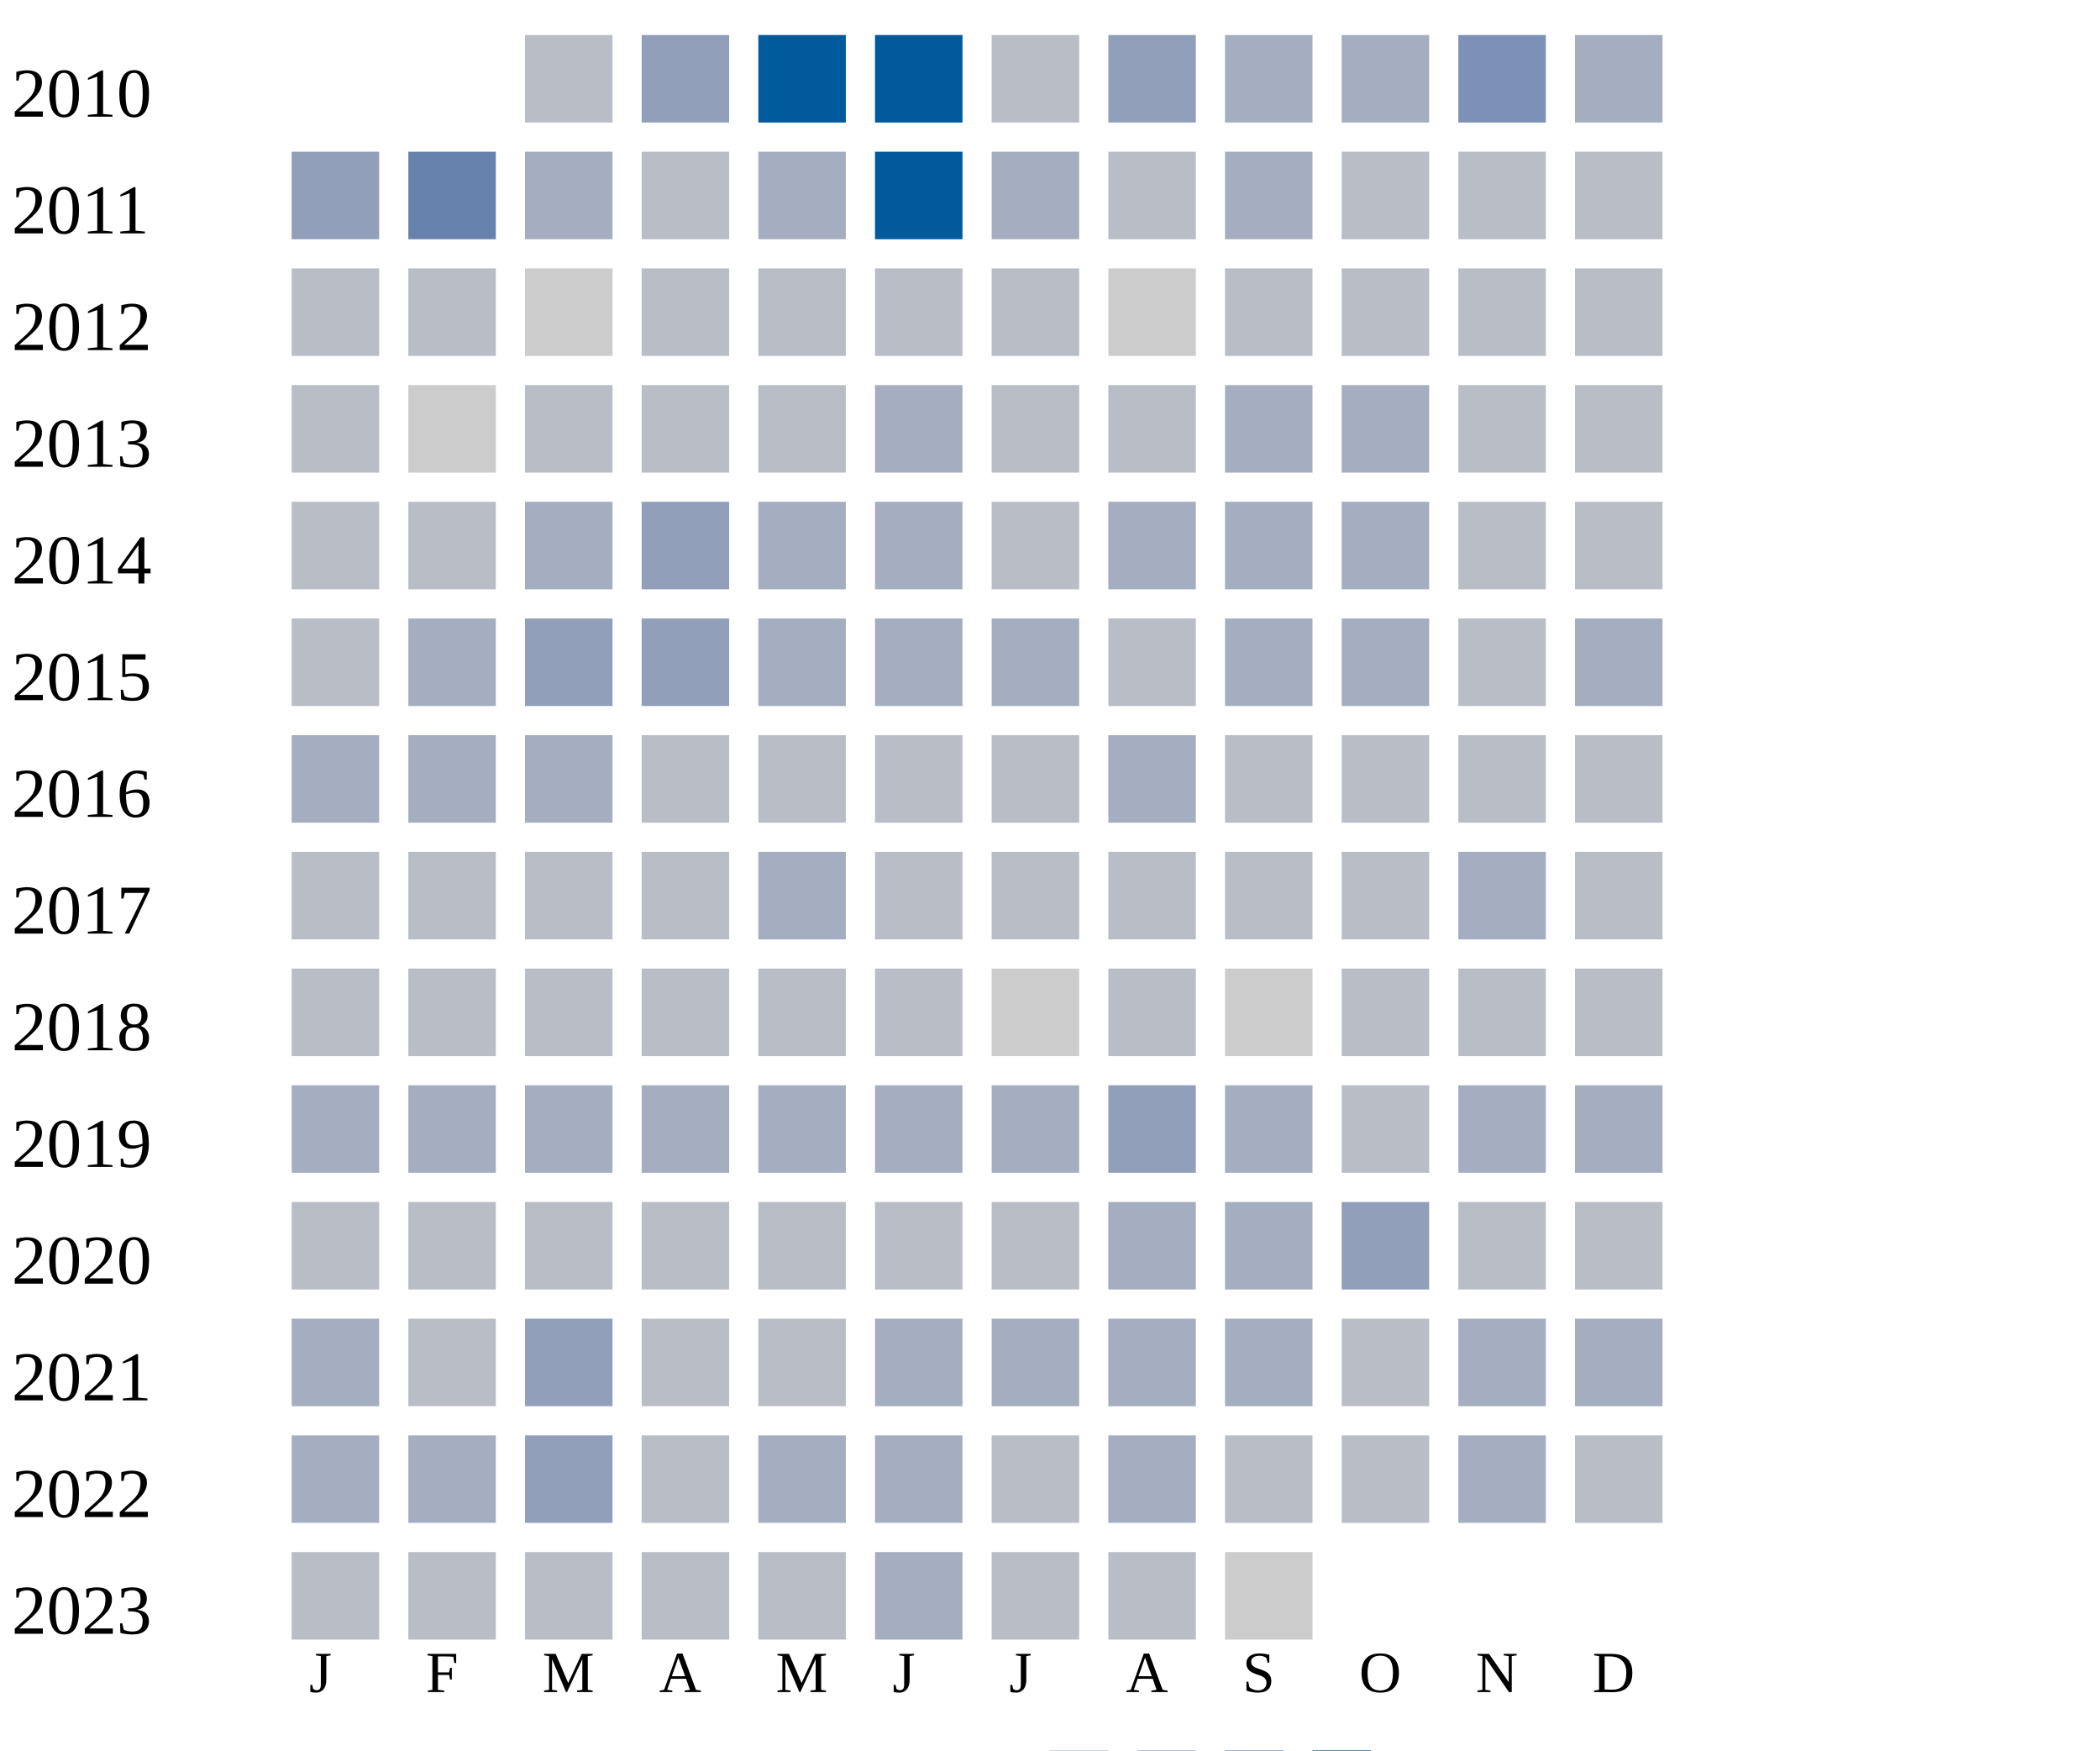
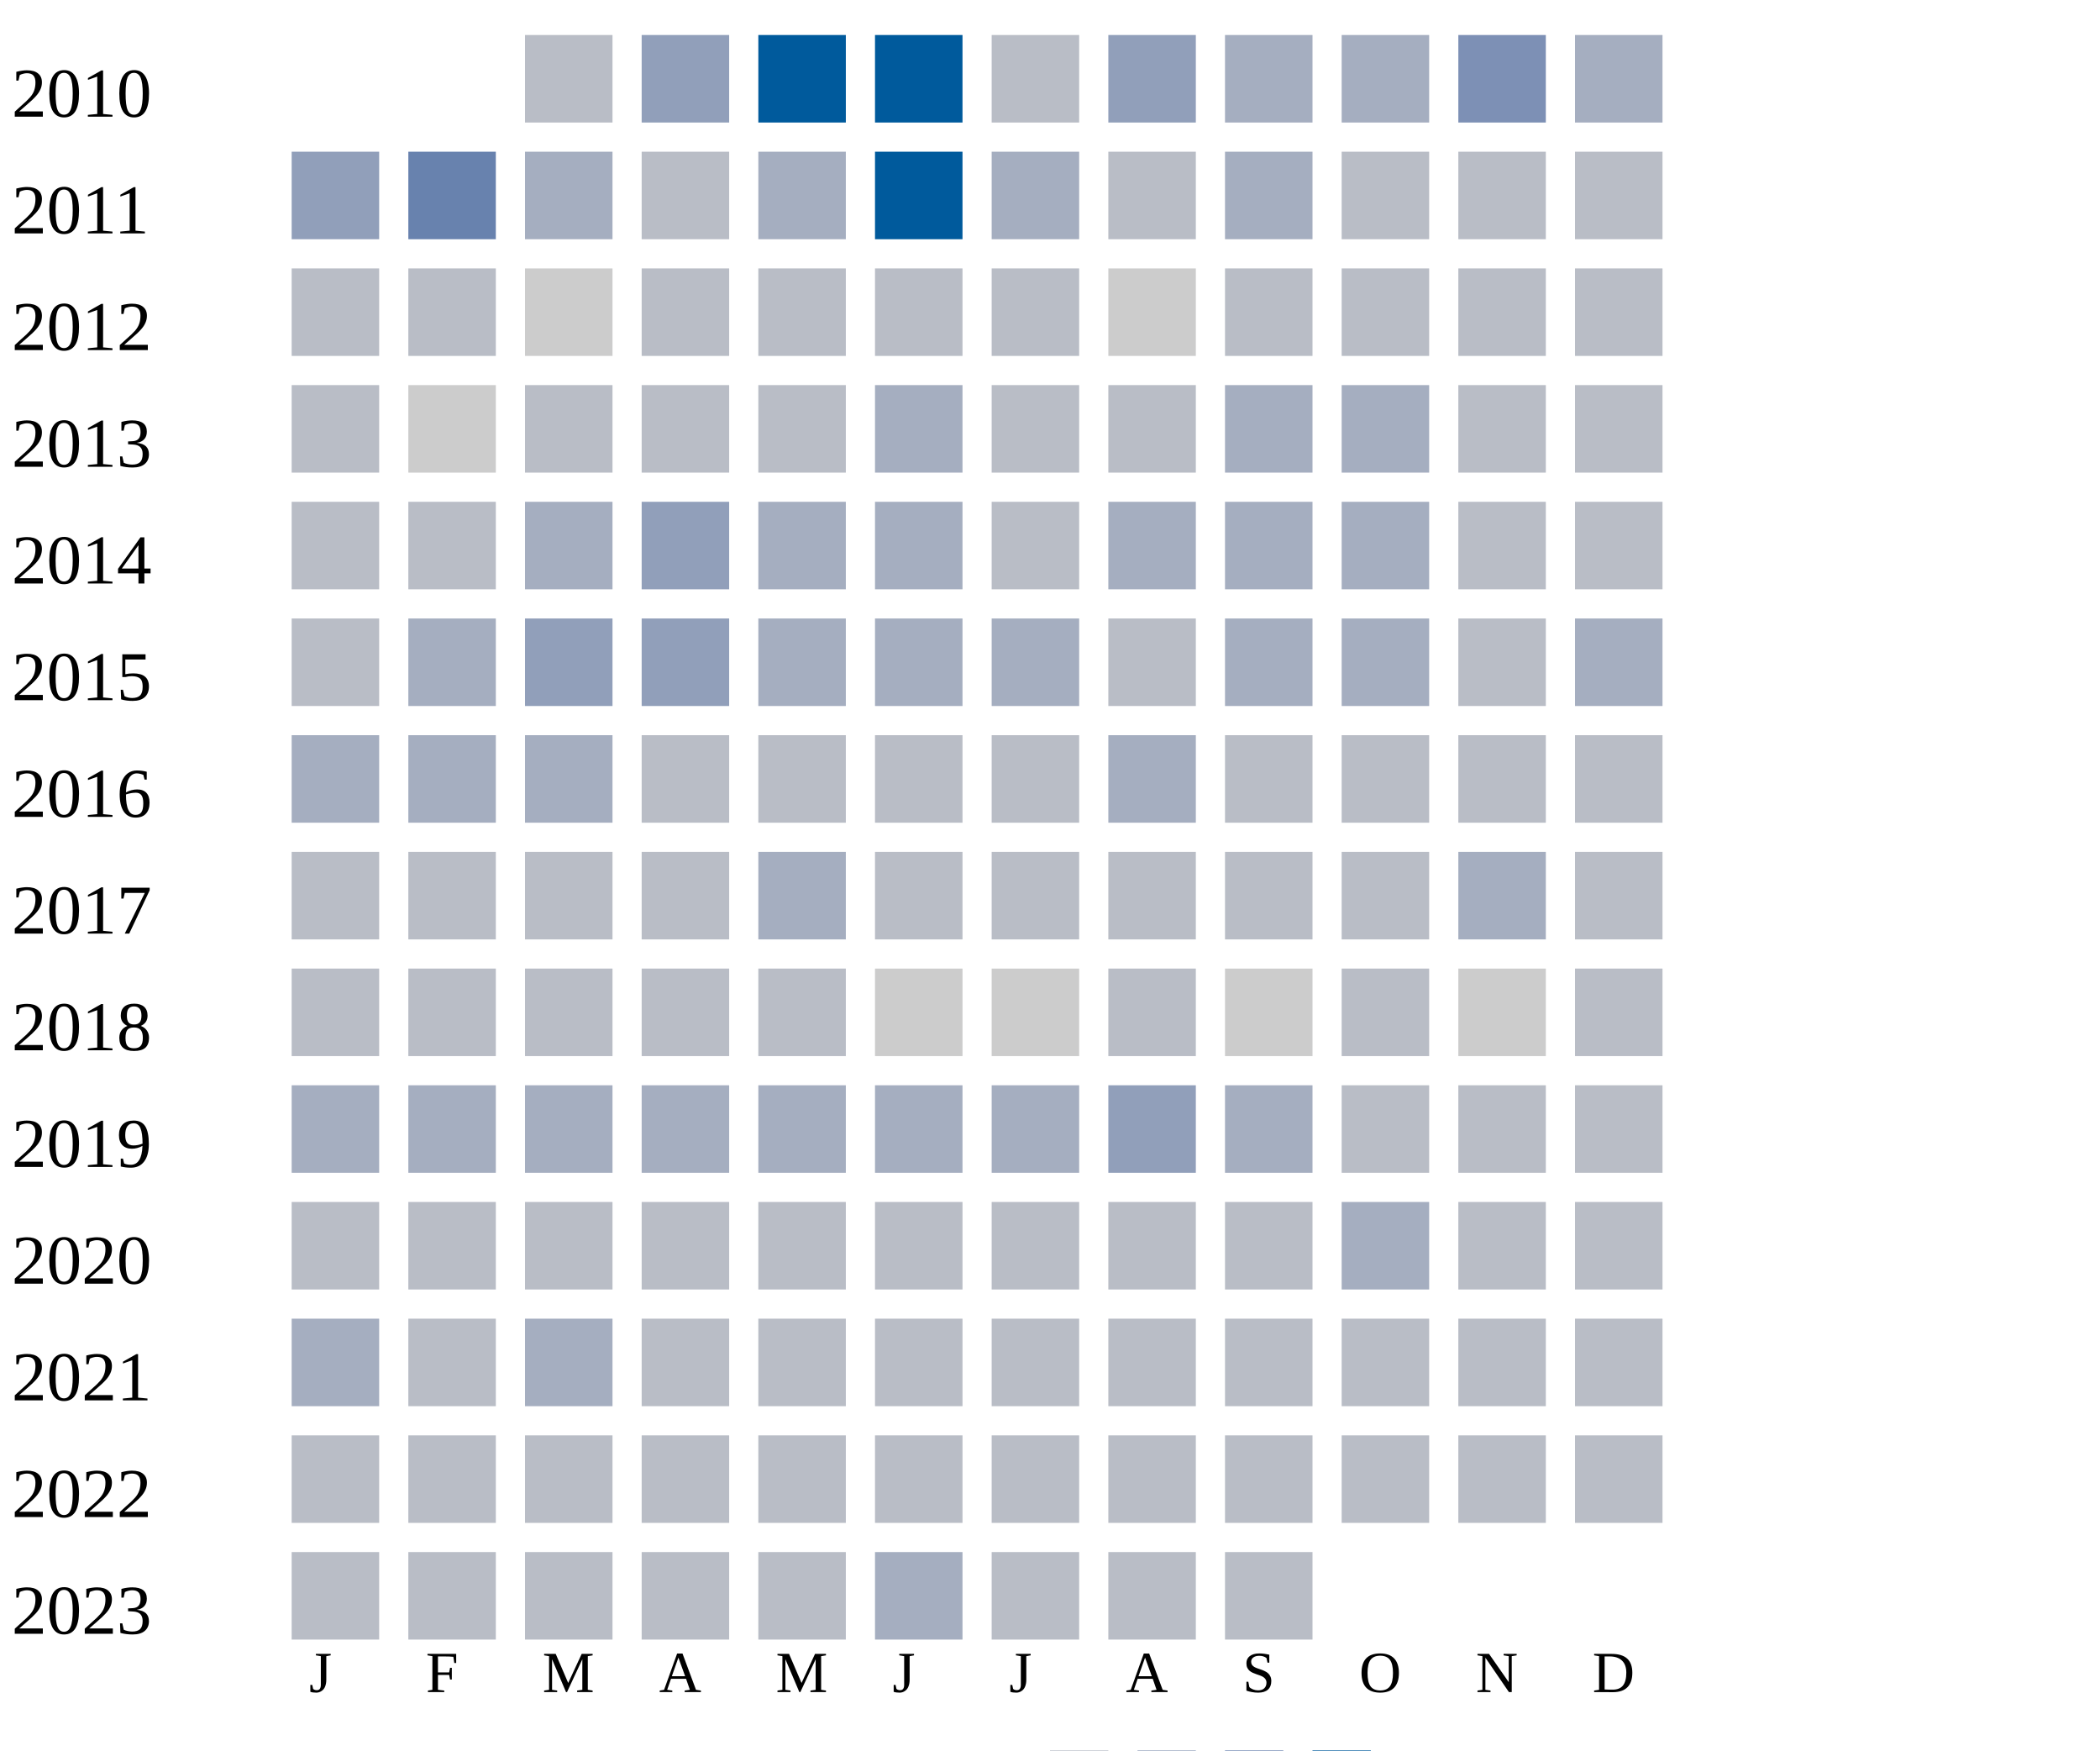
<svg xmlns="http://www.w3.org/2000/svg" width="360" height="300">
  <g transform="translate(0 0)">
    <text x="2" y="20">2010</text>
    <rect x="90" y="6" width="15" height="15" fill="#b9bdc6" />
    <rect x="110" y="6" width="15" height="15" fill="#919fba" />
    <rect x="130" y="6" width="15" height="15" fill="#005a9c" />
    <rect x="150" y="6" width="15" height="15" fill="#005a9c" />
    <rect x="170" y="6" width="15" height="15" fill="#b9bdc6" />
    <rect x="190" y="6" width="15" height="15" fill="#919fba" />
    <rect x="210" y="6" width="15" height="15" fill="#a5aec0" />
    <rect x="230" y="6" width="15" height="15" fill="#a5aec0" />
    <rect x="250" y="6" width="15" height="15" fill="#7d90b5" />
    <rect x="270" y="6" width="15" height="15" fill="#a5aec0" />
  </g>
  <g transform="translate(0 20)">
    <text x="2" y="20">2011</text>
    <rect x="50" y="6" width="15" height="15" fill="#919fba" />
    <rect x="70" y="6" width="15" height="15" fill="#6882ae" />
    <rect x="90" y="6" width="15" height="15" fill="#a5aec0" />
    <rect x="110" y="6" width="15" height="15" fill="#b9bdc6" />
    <rect x="130" y="6" width="15" height="15" fill="#a5aec0" />
    <rect x="150" y="6" width="15" height="15" fill="#005a9c" />
    <rect x="170" y="6" width="15" height="15" fill="#a5aec0" />
    <rect x="190" y="6" width="15" height="15" fill="#b9bdc6" />
    <rect x="210" y="6" width="15" height="15" fill="#a5aec0" />
    <rect x="230" y="6" width="15" height="15" fill="#b9bdc6" />
    <rect x="250" y="6" width="15" height="15" fill="#b9bdc6" />
    <rect x="270" y="6" width="15" height="15" fill="#b9bdc6" />
  </g>
  <g transform="translate(0 40)">
    <text x="2" y="20">2012</text>
    <rect x="50" y="6" width="15" height="15" fill="#b9bdc6" />
    <rect x="70" y="6" width="15" height="15" fill="#b9bdc6" />
    <rect x="90" y="6" width="15" height="15" fill="#cccccc" />
    <rect x="110" y="6" width="15" height="15" fill="#b9bdc6" />
    <rect x="130" y="6" width="15" height="15" fill="#b9bdc6" />
    <rect x="150" y="6" width="15" height="15" fill="#b9bdc6" />
    <rect x="170" y="6" width="15" height="15" fill="#b9bdc6" />
    <rect x="190" y="6" width="15" height="15" fill="#cccccc" />
    <rect x="210" y="6" width="15" height="15" fill="#b9bdc6" />
    <rect x="230" y="6" width="15" height="15" fill="#b9bdc6" />
    <rect x="250" y="6" width="15" height="15" fill="#b9bdc6" />
    <rect x="270" y="6" width="15" height="15" fill="#b9bdc6" />
  </g>
  <g transform="translate(0 60)">
    <text x="2" y="20">2013</text>
    <rect x="50" y="6" width="15" height="15" fill="#b9bdc6" />
    <rect x="70" y="6" width="15" height="15" fill="#cccccc" />
    <rect x="90" y="6" width="15" height="15" fill="#b9bdc6" />
    <rect x="110" y="6" width="15" height="15" fill="#b9bdc6" />
    <rect x="130" y="6" width="15" height="15" fill="#b9bdc6" />
    <rect x="150" y="6" width="15" height="15" fill="#a5aec0" />
    <rect x="170" y="6" width="15" height="15" fill="#b9bdc6" />
    <rect x="190" y="6" width="15" height="15" fill="#b9bdc6" />
    <rect x="210" y="6" width="15" height="15" fill="#a5aec0" />
    <rect x="230" y="6" width="15" height="15" fill="#a5aec0" />
    <rect x="250" y="6" width="15" height="15" fill="#b9bdc6" />
    <rect x="270" y="6" width="15" height="15" fill="#b9bdc6" />
  </g>
  <g transform="translate(0 80)">
    <text x="2" y="20">2014</text>
    <rect x="50" y="6" width="15" height="15" fill="#b9bdc6" />
    <rect x="70" y="6" width="15" height="15" fill="#b9bdc6" />
    <rect x="90" y="6" width="15" height="15" fill="#a5aec0" />
    <rect x="110" y="6" width="15" height="15" fill="#919fba" />
    <rect x="130" y="6" width="15" height="15" fill="#a5aec0" />
    <rect x="150" y="6" width="15" height="15" fill="#a5aec0" />
    <rect x="170" y="6" width="15" height="15" fill="#b9bdc6" />
    <rect x="190" y="6" width="15" height="15" fill="#a5aec0" />
    <rect x="210" y="6" width="15" height="15" fill="#a5aec0" />
    <rect x="230" y="6" width="15" height="15" fill="#a5aec0" />
    <rect x="250" y="6" width="15" height="15" fill="#b9bdc6" />
    <rect x="270" y="6" width="15" height="15" fill="#b9bdc6" />
  </g>
  <g transform="translate(0 100)">
    <text x="2" y="20">2015</text>
    <rect x="50" y="6" width="15" height="15" fill="#b9bdc6" />
    <rect x="70" y="6" width="15" height="15" fill="#a5aec0" />
    <rect x="90" y="6" width="15" height="15" fill="#919fba" />
    <rect x="110" y="6" width="15" height="15" fill="#919fba" />
    <rect x="130" y="6" width="15" height="15" fill="#a5aec0" />
    <rect x="150" y="6" width="15" height="15" fill="#a5aec0" />
    <rect x="170" y="6" width="15" height="15" fill="#a5aec0" />
    <rect x="190" y="6" width="15" height="15" fill="#b9bdc6" />
    <rect x="210" y="6" width="15" height="15" fill="#a5aec0" />
    <rect x="230" y="6" width="15" height="15" fill="#a5aec0" />
    <rect x="250" y="6" width="15" height="15" fill="#b9bdc6" />
    <rect x="270" y="6" width="15" height="15" fill="#a5aec0" />
  </g>
  <g transform="translate(0 120)">
    <text x="2" y="20">2016</text>
    <rect x="50" y="6" width="15" height="15" fill="#a5aec0" />
    <rect x="70" y="6" width="15" height="15" fill="#a5aec0" />
    <rect x="90" y="6" width="15" height="15" fill="#a5aec0" />
    <rect x="110" y="6" width="15" height="15" fill="#b9bdc6" />
    <rect x="130" y="6" width="15" height="15" fill="#b9bdc6" />
    <rect x="150" y="6" width="15" height="15" fill="#b9bdc6" />
    <rect x="170" y="6" width="15" height="15" fill="#b9bdc6" />
    <rect x="190" y="6" width="15" height="15" fill="#a5aec0" />
    <rect x="210" y="6" width="15" height="15" fill="#b9bdc6" />
    <rect x="230" y="6" width="15" height="15" fill="#b9bdc6" />
    <rect x="250" y="6" width="15" height="15" fill="#b9bdc6" />
    <rect x="270" y="6" width="15" height="15" fill="#b9bdc6" />
  </g>
  <g transform="translate(0 140)">
    <text x="2" y="20">2017</text>
    <rect x="50" y="6" width="15" height="15" fill="#b9bdc6" />
    <rect x="70" y="6" width="15" height="15" fill="#b9bdc6" />
    <rect x="90" y="6" width="15" height="15" fill="#b9bdc6" />
    <rect x="110" y="6" width="15" height="15" fill="#b9bdc6" />
    <rect x="130" y="6" width="15" height="15" fill="#a5aec0" />
    <rect x="150" y="6" width="15" height="15" fill="#b9bdc6" />
    <rect x="170" y="6" width="15" height="15" fill="#b9bdc6" />
    <rect x="190" y="6" width="15" height="15" fill="#b9bdc6" />
    <rect x="210" y="6" width="15" height="15" fill="#b9bdc6" />
    <rect x="230" y="6" width="15" height="15" fill="#b9bdc6" />
    <rect x="250" y="6" width="15" height="15" fill="#a5aec0" />
    <rect x="270" y="6" width="15" height="15" fill="#b9bdc6" />
  </g>
  <g transform="translate(0 160)">
    <text x="2" y="20">2018</text>
    <rect x="50" y="6" width="15" height="15" fill="#b9bdc6" />
    <rect x="70" y="6" width="15" height="15" fill="#b9bdc6" />
    <rect x="90" y="6" width="15" height="15" fill="#b9bdc6" />
    <rect x="110" y="6" width="15" height="15" fill="#b9bdc6" />
    <rect x="130" y="6" width="15" height="15" fill="#b9bdc6" />
-     <rect x="150" y="6" width="15" height="15" fill="#b9bdc6" />
+     <rect x="150" y="6" width="15" height="15" fill="#cccccc" />
    <rect x="170" y="6" width="15" height="15" fill="#cccccc" />
    <rect x="190" y="6" width="15" height="15" fill="#b9bdc6" />
    <rect x="210" y="6" width="15" height="15" fill="#cccccc" />
    <rect x="230" y="6" width="15" height="15" fill="#b9bdc6" />
-     <rect x="250" y="6" width="15" height="15" fill="#b9bdc6" />
+     <rect x="250" y="6" width="15" height="15" fill="#cccccc" />
    <rect x="270" y="6" width="15" height="15" fill="#b9bdc6" />
  </g>
  <g transform="translate(0 180)">
    <text x="2" y="20">2019</text>
    <rect x="50" y="6" width="15" height="15" fill="#a5aec0" />
    <rect x="70" y="6" width="15" height="15" fill="#a5aec0" />
    <rect x="90" y="6" width="15" height="15" fill="#a5aec0" />
    <rect x="110" y="6" width="15" height="15" fill="#a5aec0" />
    <rect x="130" y="6" width="15" height="15" fill="#a5aec0" />
    <rect x="150" y="6" width="15" height="15" fill="#a5aec0" />
    <rect x="170" y="6" width="15" height="15" fill="#a5aec0" />
    <rect x="190" y="6" width="15" height="15" fill="#919fba" />
    <rect x="210" y="6" width="15" height="15" fill="#a5aec0" />
    <rect x="230" y="6" width="15" height="15" fill="#b9bdc6" />
-     <rect x="250" y="6" width="15" height="15" fill="#a5aec0" />
-     <rect x="270" y="6" width="15" height="15" fill="#a5aec0" />
+     <rect x="250" y="6" width="15" height="15" fill="#b9bdc6" />
+     <rect x="270" y="6" width="15" height="15" fill="#b9bdc6" />
  </g>
  <g transform="translate(0 200)">
    <text x="2" y="20">2020</text>
    <rect x="50" y="6" width="15" height="15" fill="#b9bdc6" />
    <rect x="70" y="6" width="15" height="15" fill="#b9bdc6" />
    <rect x="90" y="6" width="15" height="15" fill="#b9bdc6" />
    <rect x="110" y="6" width="15" height="15" fill="#b9bdc6" />
    <rect x="130" y="6" width="15" height="15" fill="#b9bdc6" />
    <rect x="150" y="6" width="15" height="15" fill="#b9bdc6" />
    <rect x="170" y="6" width="15" height="15" fill="#b9bdc6" />
-     <rect x="190" y="6" width="15" height="15" fill="#a5aec0" />
-     <rect x="210" y="6" width="15" height="15" fill="#a5aec0" />
-     <rect x="230" y="6" width="15" height="15" fill="#919fba" />
+     <rect x="190" y="6" width="15" height="15" fill="#b9bdc6" />
+     <rect x="210" y="6" width="15" height="15" fill="#b9bdc6" />
+     <rect x="230" y="6" width="15" height="15" fill="#a5aec0" />
    <rect x="250" y="6" width="15" height="15" fill="#b9bdc6" />
    <rect x="270" y="6" width="15" height="15" fill="#b9bdc6" />
  </g>
  <g transform="translate(0 220)">
    <text x="2" y="20">2021</text>
    <rect x="50" y="6" width="15" height="15" fill="#a5aec0" />
    <rect x="70" y="6" width="15" height="15" fill="#b9bdc6" />
-     <rect x="90" y="6" width="15" height="15" fill="#919fba" />
-     <rect x="110" y="6" width="15" height="15" fill="#b9bdc6" />
-     <rect x="130" y="6" width="15" height="15" fill="#b9bdc6" />
-     <rect x="150" y="6" width="15" height="15" fill="#a5aec0" />
-     <rect x="170" y="6" width="15" height="15" fill="#a5aec0" />
-     <rect x="190" y="6" width="15" height="15" fill="#a5aec0" />
-     <rect x="210" y="6" width="15" height="15" fill="#a5aec0" />
-     <rect x="230" y="6" width="15" height="15" fill="#b9bdc6" />
-     <rect x="250" y="6" width="15" height="15" fill="#a5aec0" />
-     <rect x="270" y="6" width="15" height="15" fill="#a5aec0" />
+     <rect x="90" y="6" width="15" height="15" fill="#a5aec0" />
+     <rect x="110" y="6" width="15" height="15" fill="#b9bdc6" />
+     <rect x="130" y="6" width="15" height="15" fill="#b9bdc6" />
+     <rect x="150" y="6" width="15" height="15" fill="#b9bdc6" />
+     <rect x="170" y="6" width="15" height="15" fill="#b9bdc6" />
+     <rect x="190" y="6" width="15" height="15" fill="#b9bdc6" />
+     <rect x="210" y="6" width="15" height="15" fill="#b9bdc6" />
+     <rect x="230" y="6" width="15" height="15" fill="#b9bdc6" />
+     <rect x="250" y="6" width="15" height="15" fill="#b9bdc6" />
+     <rect x="270" y="6" width="15" height="15" fill="#b9bdc6" />
  </g>
  <g transform="translate(0 240)">
    <text x="2" y="20">2022</text>
-     <rect x="50" y="6" width="15" height="15" fill="#a5aec0" />
-     <rect x="70" y="6" width="15" height="15" fill="#a5aec0" />
-     <rect x="90" y="6" width="15" height="15" fill="#919fba" />
-     <rect x="110" y="6" width="15" height="15" fill="#b9bdc6" />
-     <rect x="130" y="6" width="15" height="15" fill="#a5aec0" />
-     <rect x="150" y="6" width="15" height="15" fill="#a5aec0" />
-     <rect x="170" y="6" width="15" height="15" fill="#b9bdc6" />
-     <rect x="190" y="6" width="15" height="15" fill="#a5aec0" />
-     <rect x="210" y="6" width="15" height="15" fill="#b9bdc6" />
-     <rect x="230" y="6" width="15" height="15" fill="#b9bdc6" />
-     <rect x="250" y="6" width="15" height="15" fill="#a5aec0" />
+     <rect x="50" y="6" width="15" height="15" fill="#b9bdc6" />
+     <rect x="70" y="6" width="15" height="15" fill="#b9bdc6" />
+     <rect x="90" y="6" width="15" height="15" fill="#b9bdc6" />
+     <rect x="110" y="6" width="15" height="15" fill="#b9bdc6" />
+     <rect x="130" y="6" width="15" height="15" fill="#b9bdc6" />
+     <rect x="150" y="6" width="15" height="15" fill="#b9bdc6" />
+     <rect x="170" y="6" width="15" height="15" fill="#b9bdc6" />
+     <rect x="190" y="6" width="15" height="15" fill="#b9bdc6" />
+     <rect x="210" y="6" width="15" height="15" fill="#b9bdc6" />
+     <rect x="230" y="6" width="15" height="15" fill="#b9bdc6" />
+     <rect x="250" y="6" width="15" height="15" fill="#b9bdc6" />
    <rect x="270" y="6" width="15" height="15" fill="#b9bdc6" />
  </g>
  <g transform="translate(0 260)">
    <text x="2" y="20">2023</text>
    <rect x="50" y="6" width="15" height="15" fill="#b9bdc6" />
    <rect x="70" y="6" width="15" height="15" fill="#b9bdc6" />
    <rect x="90" y="6" width="15" height="15" fill="#b9bdc6" />
    <rect x="110" y="6" width="15" height="15" fill="#b9bdc6" />
    <rect x="130" y="6" width="15" height="15" fill="#b9bdc6" />
    <rect x="150" y="6" width="15" height="15" fill="#a5aec0" />
    <rect x="170" y="6" width="15" height="15" fill="#b9bdc6" />
    <rect x="190" y="6" width="15" height="15" fill="#b9bdc6" />
-     <rect x="210" y="6" width="15" height="15" fill="#cccccc" />
+     <rect x="210" y="6" width="15" height="15" fill="#b9bdc6" />
  </g>
  <text style="font-size: 10px; text-align: center" x="53" y="290">J</text>
  <text style="font-size: 10px; text-align: center" x="73" y="290">F</text>
  <text style="font-size: 10px; text-align: center" x="93" y="290">M</text>
  <text style="font-size: 10px; text-align: center" x="113" y="290">A</text>
  <text style="font-size: 10px; text-align: center" x="133" y="290">M</text>
  <text style="font-size: 10px; text-align: center" x="153" y="290">J</text>
  <text style="font-size: 10px; text-align: center" x="173" y="290">J</text>
  <text style="font-size: 10px; text-align: center" x="193" y="290">A</text>
  <text style="font-size: 10px; text-align: center" x="213" y="290">S</text>
  <text style="font-size: 10px; text-align: center" x="233" y="290">O</text>
  <text style="font-size: 10px; text-align: center" x="253" y="290">N</text>
  <text style="font-size: 10px; text-align: center" x="273" y="290">D</text>
  <text style="font-size: 10px;" x="155" y="309">Less</text>
  <rect fill="#b9bdc6" width="10" height="10" x="180" y="300" />
  <rect fill="#919fba" width="10" height="10" x="195" y="300" />
  <rect fill="#6882ae" width="10" height="10" x="210" y="300" />
  <rect fill="#005a9c" width="10" height="10" x="225" y="300" />
  <text x="240" y="309" style="font-size: 10px;">More</text>
</svg>
